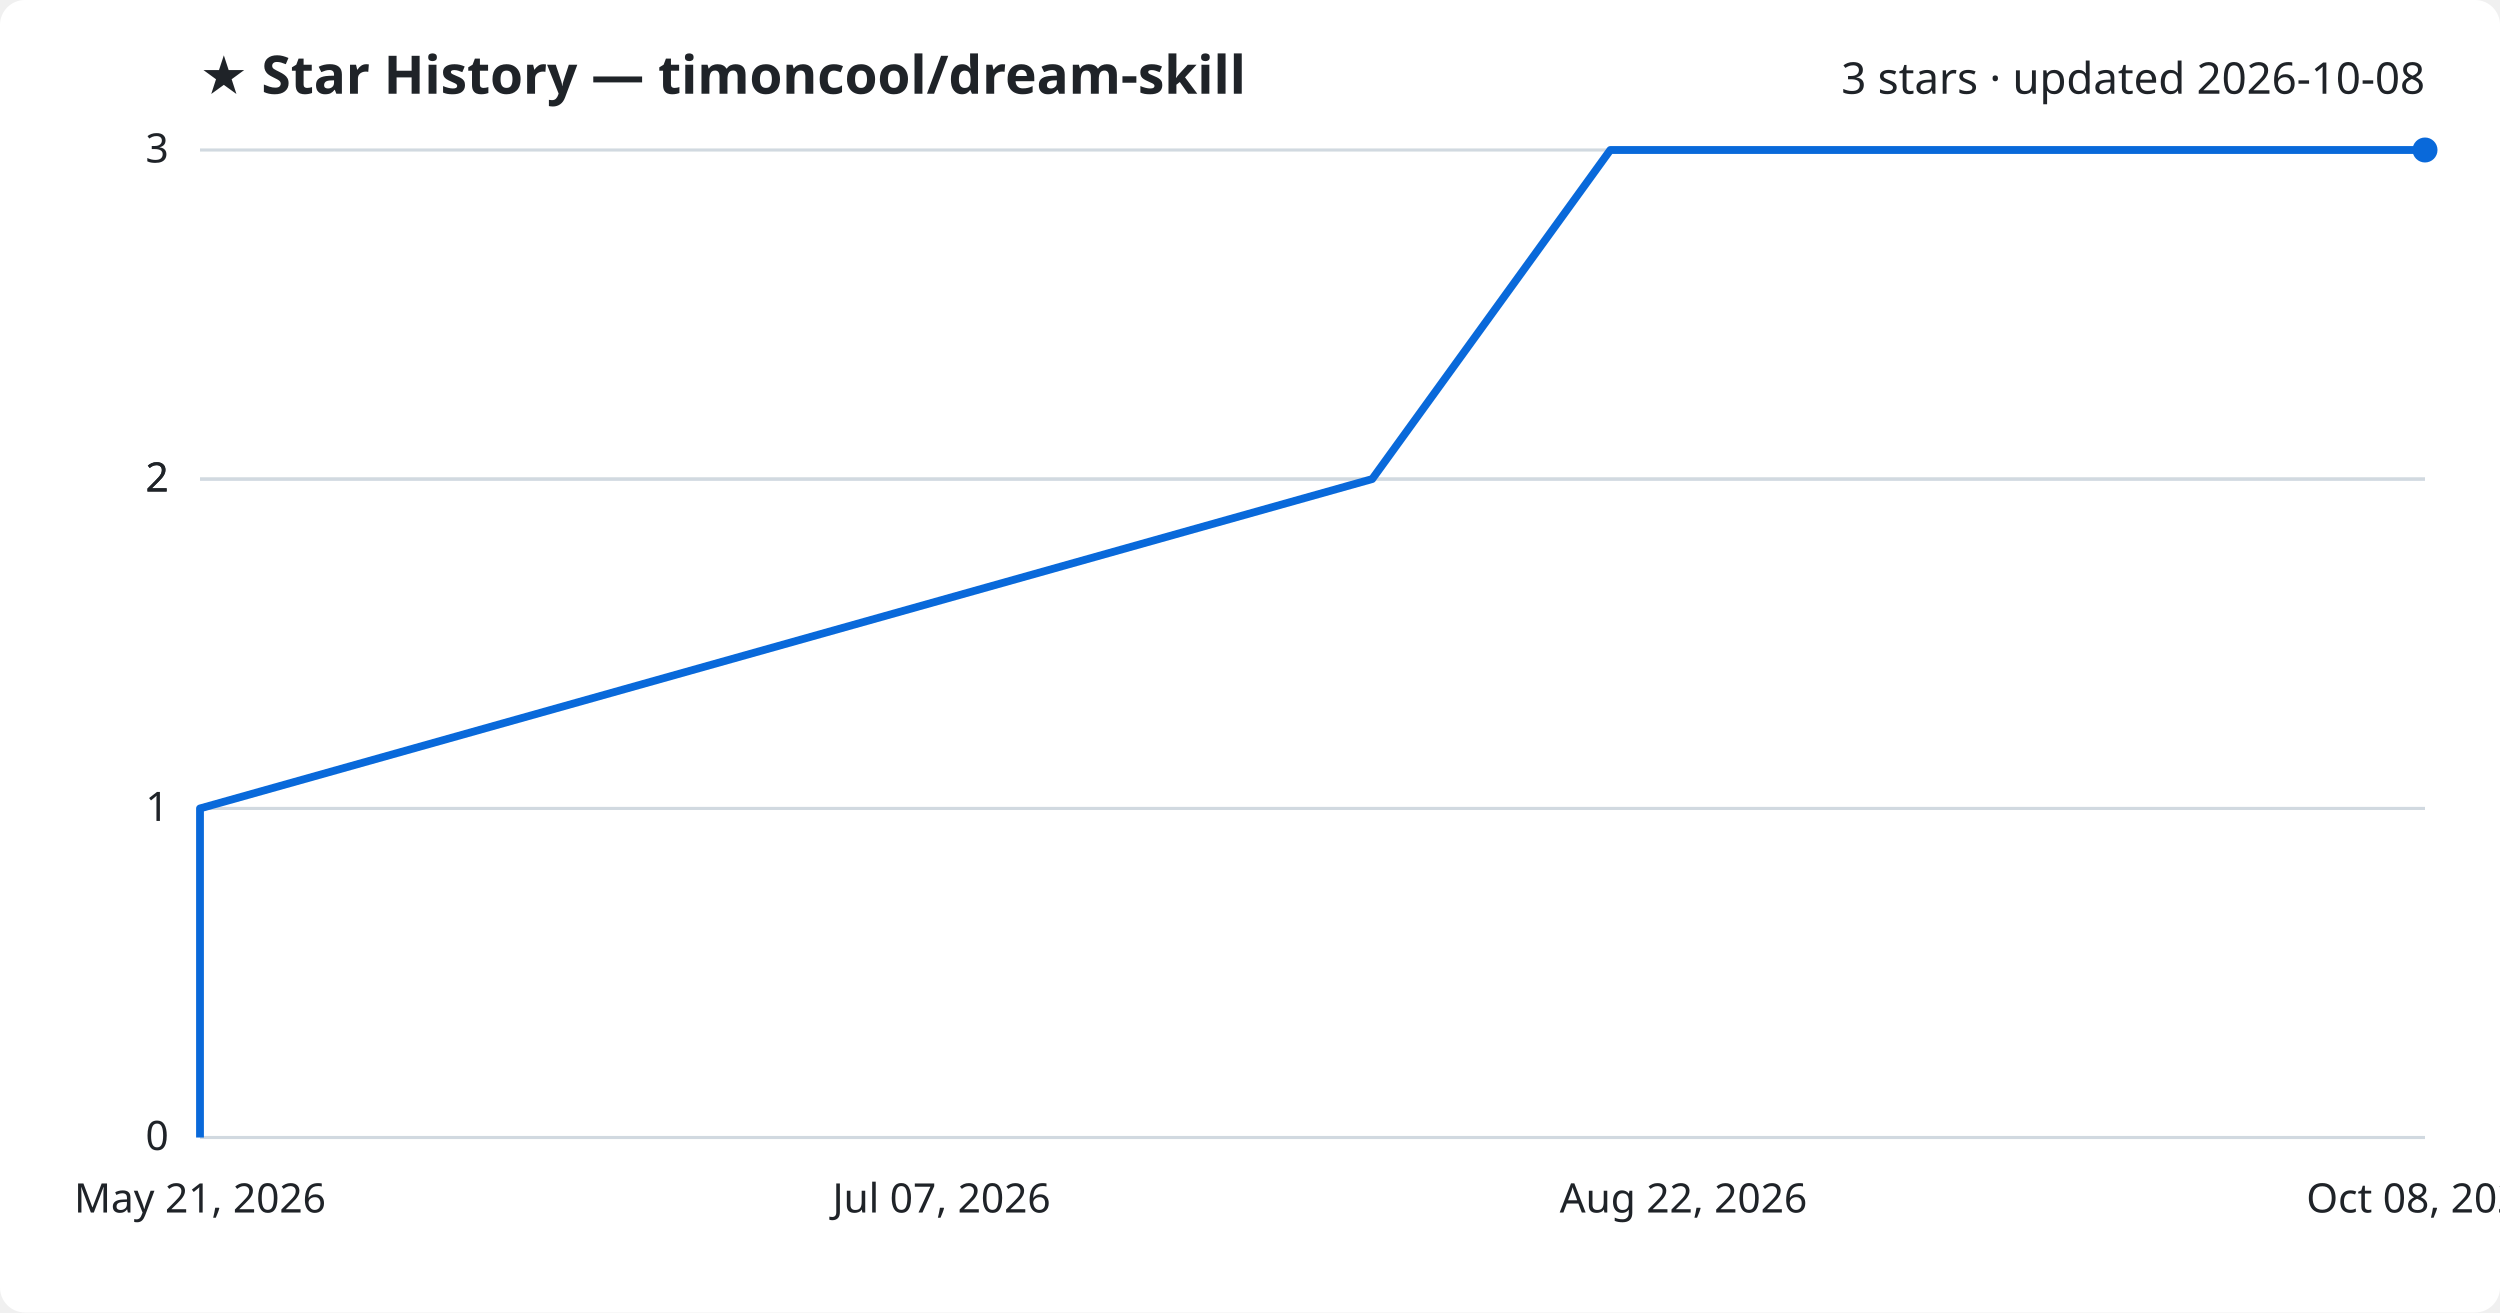
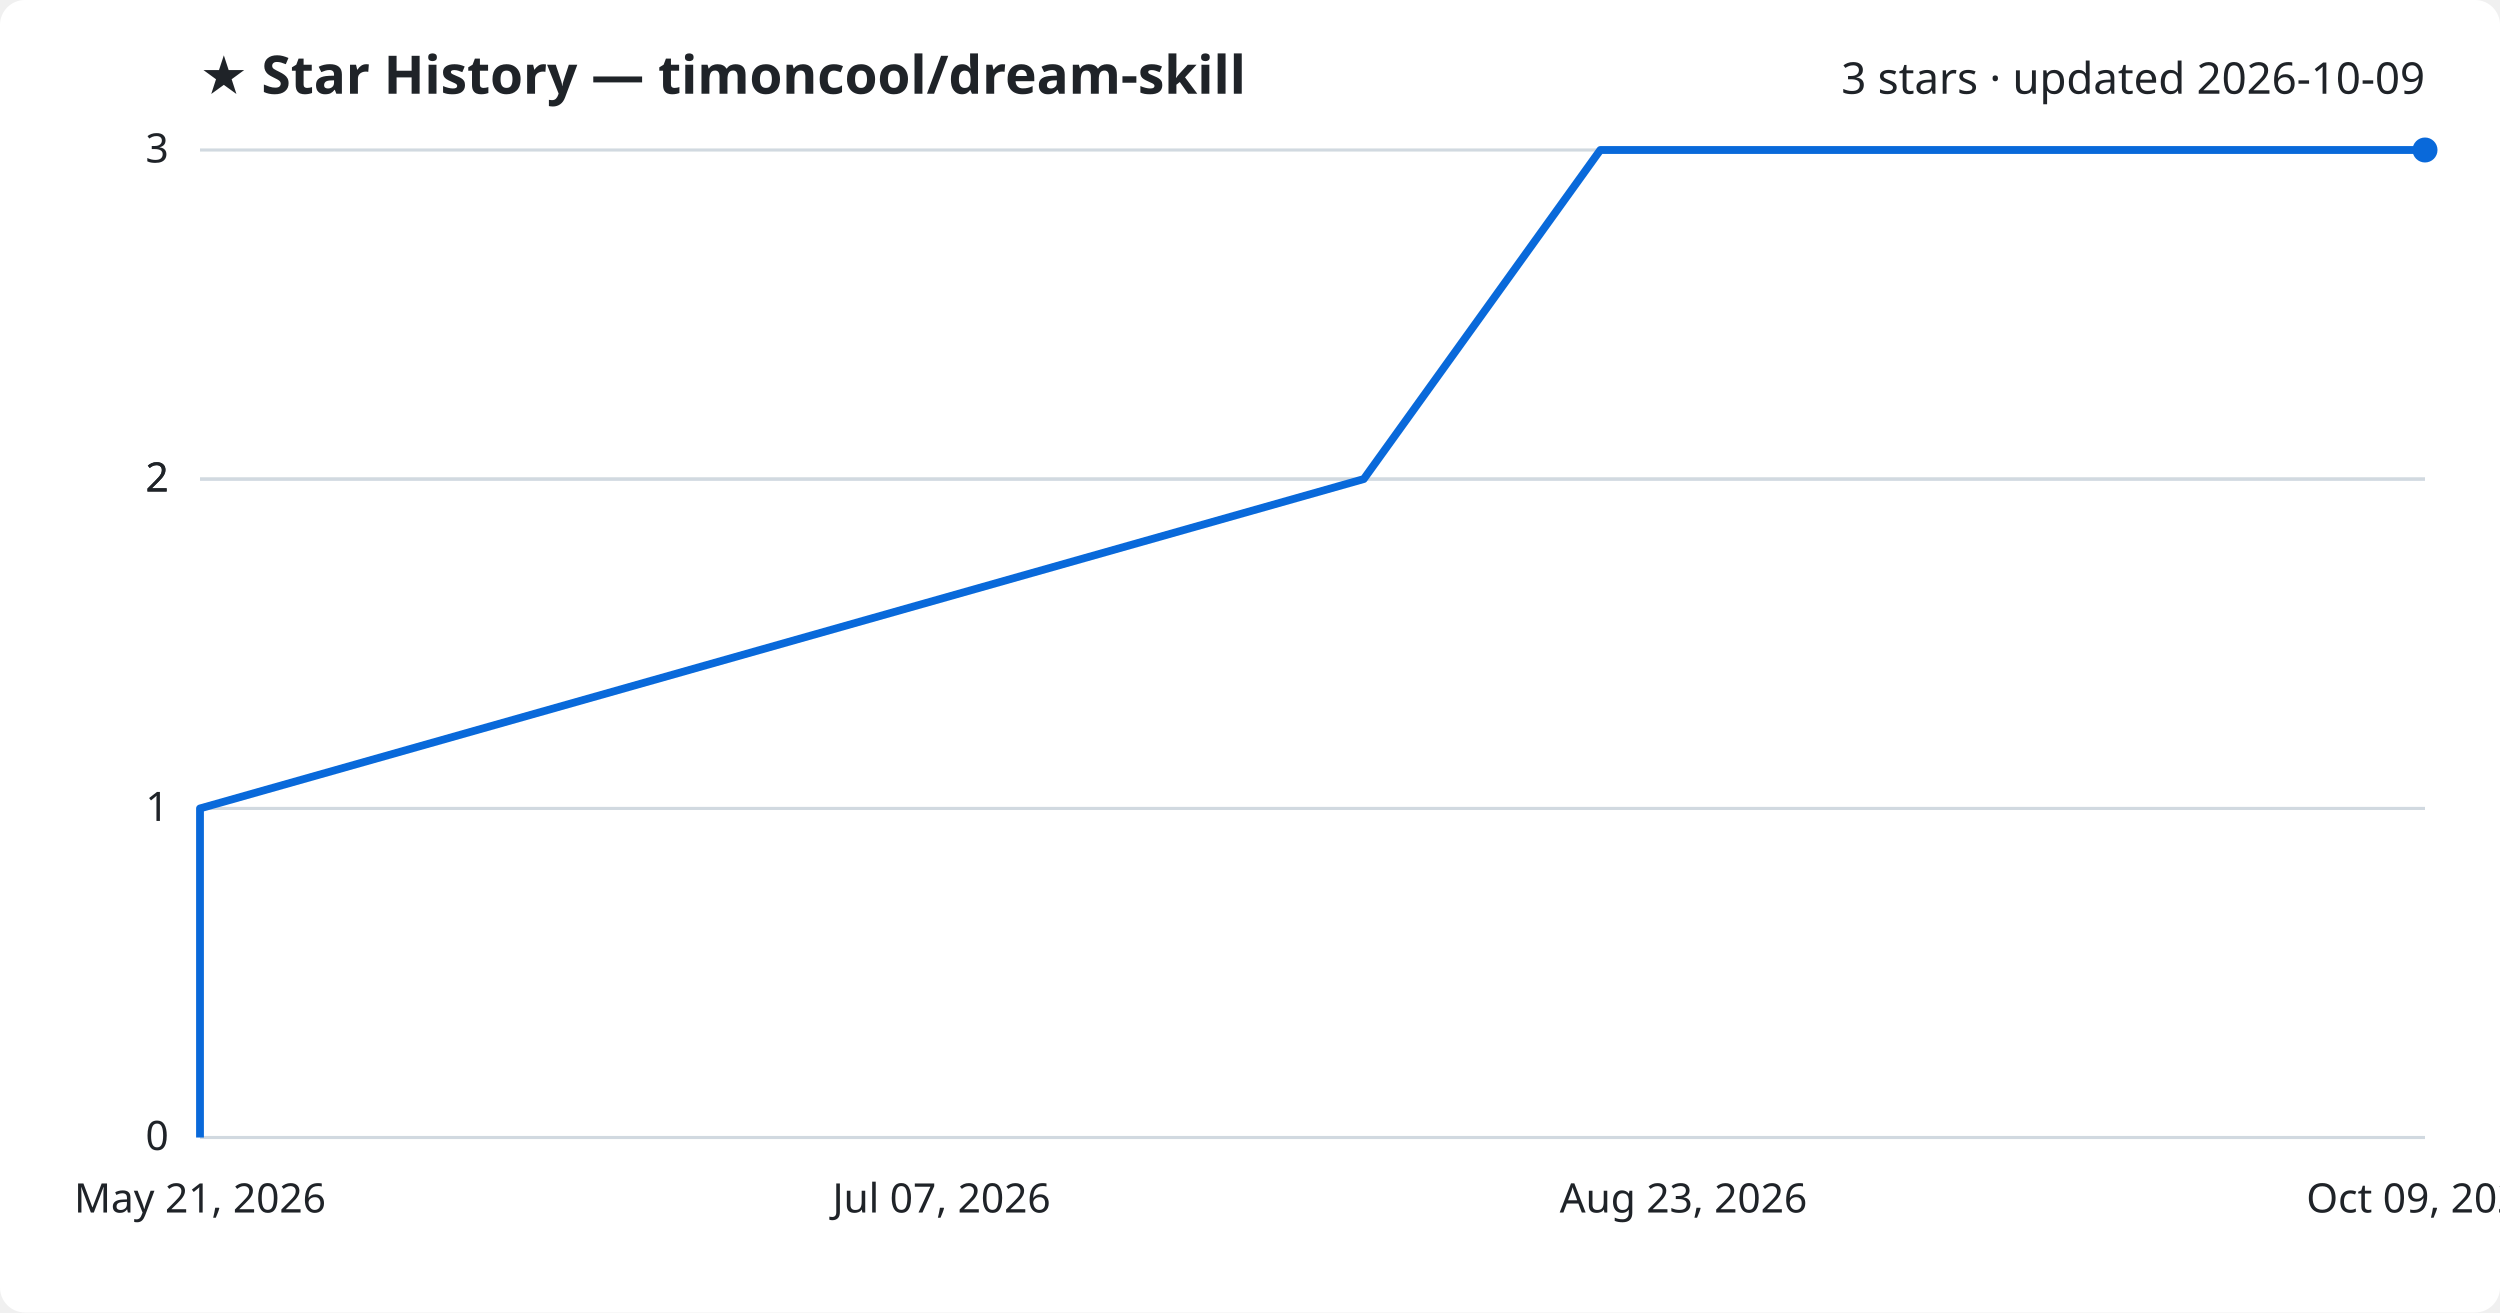
<svg xmlns="http://www.w3.org/2000/svg" viewBox="0 0 800 420" font-family="Segoe UI, sans-serif">
  <rect width="800" height="420" fill="#ffffff" rx="8" />
  <text x="64" y="30" fill="#1f2328" font-size="17" font-weight="700">★ Star History — timoncool/dream-skill</text>
-   <text x="776" y="30" fill="#1f2328" font-size="14" text-anchor="end">3 stars · updated 2026-10-08</text>
+   <text x="776" y="30" fill="#1f2328" font-size="14" text-anchor="end">3 stars · updated 2026-10-09</text>
  <line x1="64" y1="364.0" x2="776" y2="364.0" stroke="#d1d9e0" stroke-width="1" />
  <text x="54" y="368.0" fill="#1f2328" font-size="13" text-anchor="end">0</text>
  <line x1="64" y1="258.7" x2="776" y2="258.7" stroke="#d1d9e0" stroke-width="1" />
  <text x="54" y="262.7" fill="#1f2328" font-size="13" text-anchor="end">1</text>
  <line x1="64" y1="153.3" x2="776" y2="153.3" stroke="#d1d9e0" stroke-width="1" />
  <text x="54" y="157.3" fill="#1f2328" font-size="13" text-anchor="end">2</text>
  <line x1="64" y1="153.3" x2="776" y2="153.3" stroke="#d1d9e0" stroke-width="1" />
  <text x="54" y="157.3" fill="#1f2328" font-size="13" text-anchor="end">2</text>
  <line x1="64" y1="48.0" x2="776" y2="48.0" stroke="#d1d9e0" stroke-width="1" />
  <text x="54" y="52.0" fill="#1f2328" font-size="13" text-anchor="end">3</text>
-   <path d="M64.0,364.0 L64.0,258.7 L439.1,153.3 L515.3,48.0 L776.0,48.0" fill="none" stroke="#0969da" stroke-width="2.5" stroke-linejoin="round" />
+   <path d="M64.0,364.0 L64.0,258.7 L436.4,153.3 L512.1,48.0 L776.0,48.0" fill="none" stroke="#0969da" stroke-width="2.5" stroke-linejoin="round" />
  <circle cx="776.0" cy="48.0" r="4" fill="#0969da" />
  <text x="64.0" y="388" fill="#1f2328" font-size="13" text-anchor="middle">May 21, 2026</text>
  <text x="301.3" y="388" fill="#1f2328" font-size="13" text-anchor="middle">Jul 07, 2026</text>
-   <text x="538.7" y="388" fill="#1f2328" font-size="13" text-anchor="middle">Aug 22, 2026</text>
-   <text x="776.0" y="388" fill="#1f2328" font-size="13" text-anchor="middle">Oct 08, 2026</text>
+   <text x="538.7" y="388" fill="#1f2328" font-size="13" text-anchor="middle">Aug 23, 2026</text>
+   <text x="776.0" y="388" fill="#1f2328" font-size="13" text-anchor="middle">Oct 09, 2026</text>
</svg>
